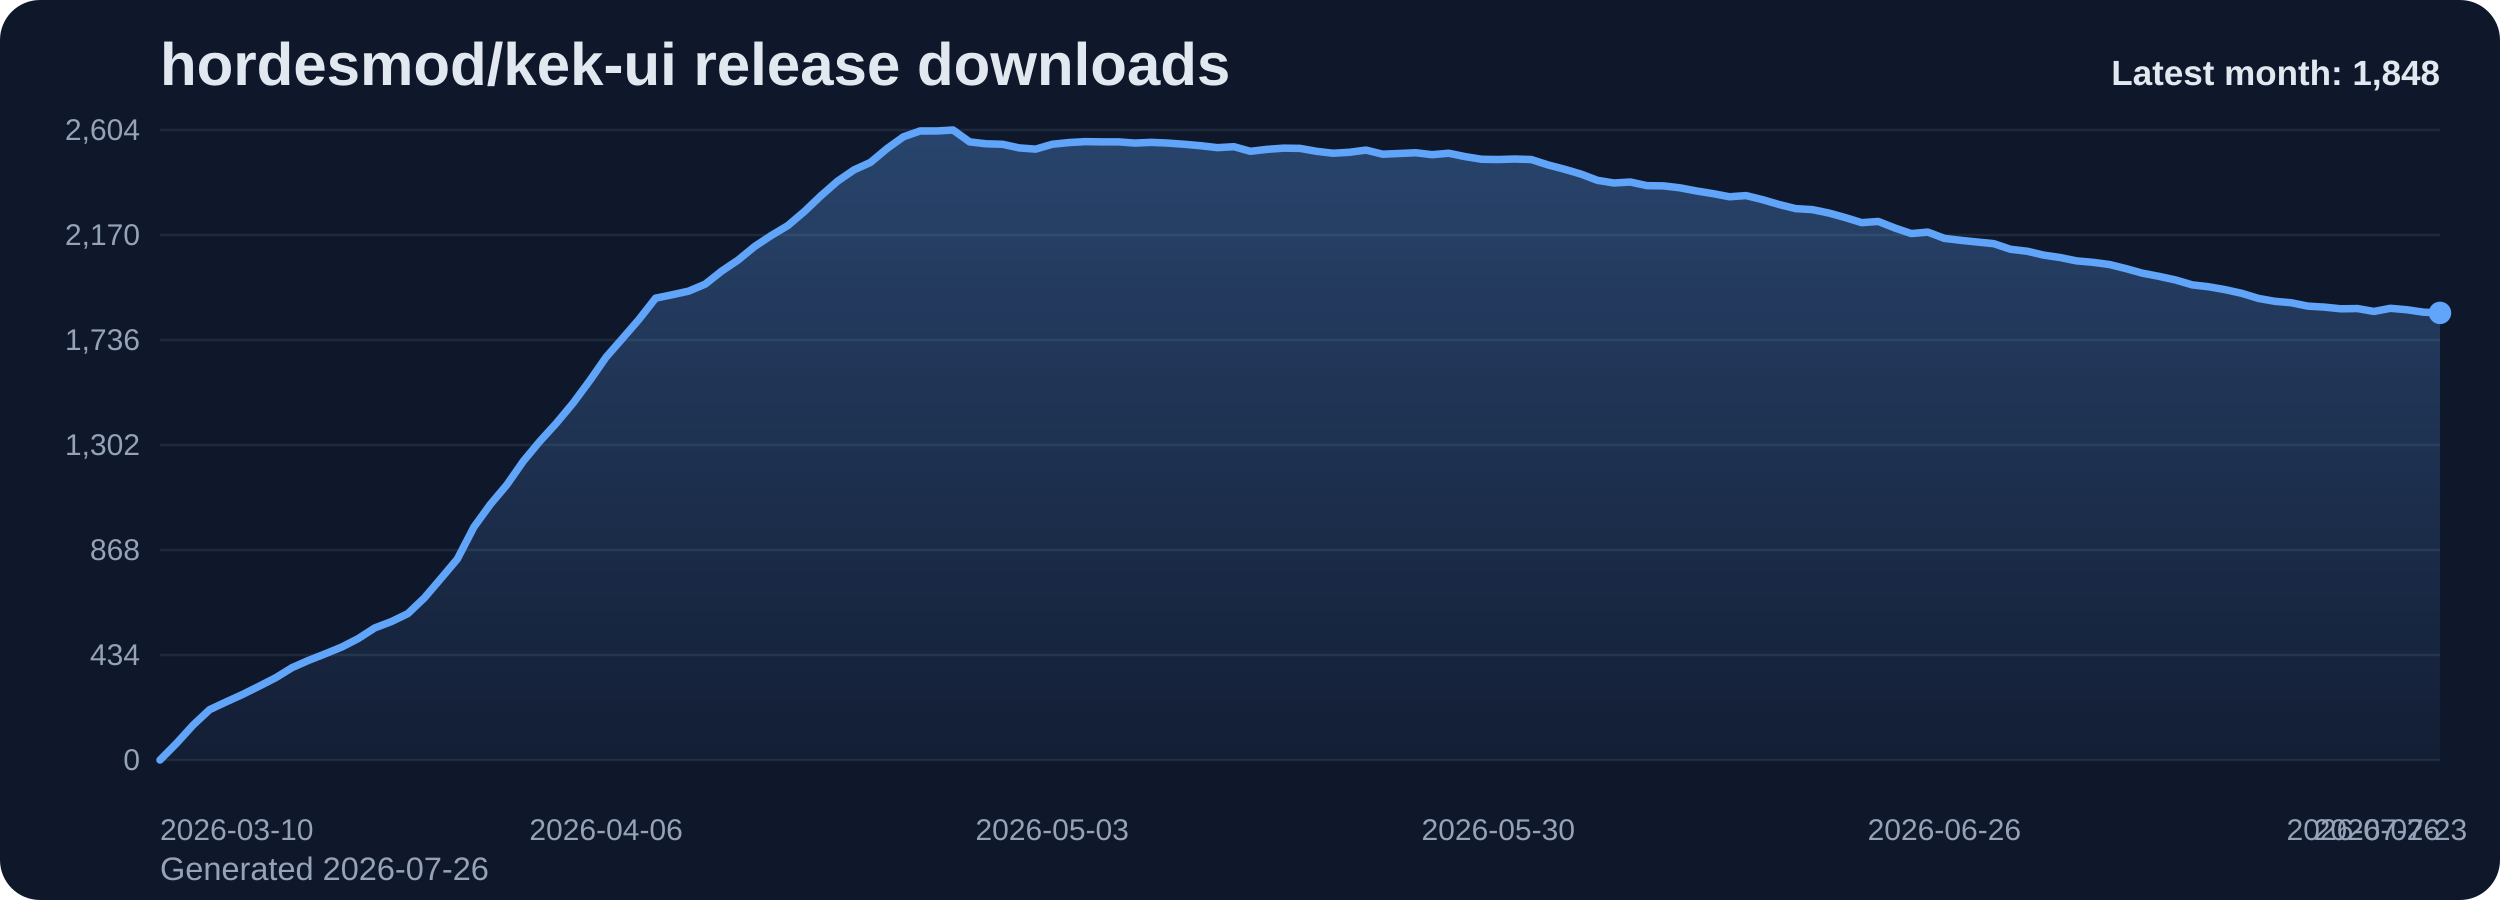
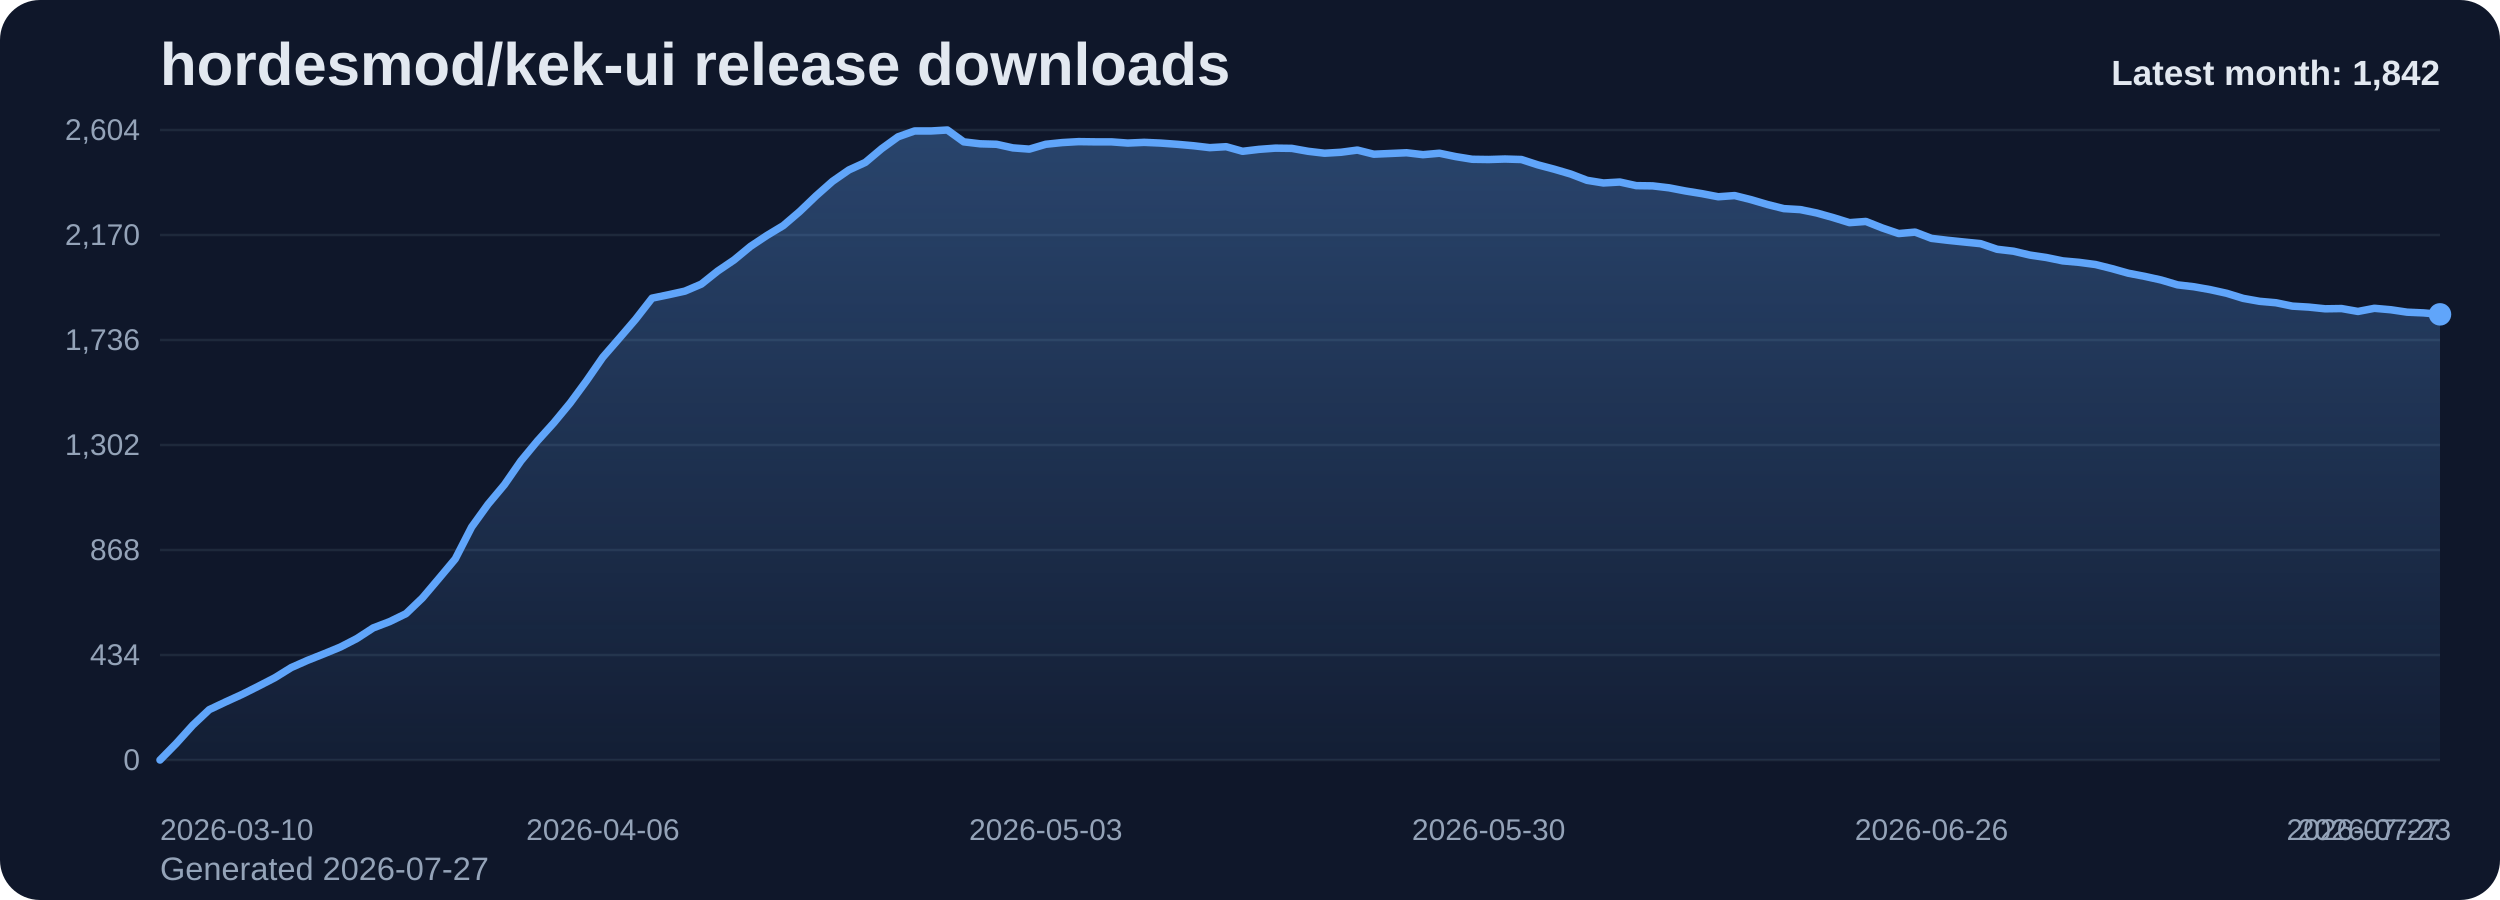
<svg xmlns="http://www.w3.org/2000/svg" viewBox="0 0 1000 360" role="img" aria-label="hordesmod/kek-ui release downloads chart">
  <defs>
    <linearGradient id="fill-monthly-slate" x1="0" y1="0" x2="0" y2="1">
      <stop offset="0%" stop-color="#60a5fa" stop-opacity="0.32" />
      <stop offset="100%" stop-color="#60a5fa" stop-opacity="0.05" />
    </linearGradient>
    <style>
      .bg { fill: #0f172a; }
      .title { font: 700 24px Arial, sans-serif; fill: #e2e8f0; }
      .sub { font: 400 13px Arial, sans-serif; fill: #94a3b8; }
      .grid { stroke: #1e293b; stroke-width: 1; }
      .axis { font: 400 12px Arial, sans-serif; fill: #94a3b8; }
      .line { fill: none; stroke: #60a5fa; stroke-width: 3; stroke-linecap: round; stroke-linejoin: round; }
      .dot { fill: #60a5fa; }
      .value { font: 600 11px Arial, sans-serif; fill: #cbd5e1; }
      .latest { font: 700 14px Arial, sans-serif; fill: #e2e8f0; }
    </style>
  </defs>
  <rect class="bg" x="0" y="0" width="1000" height="360" rx="16" />
  <text class="title" x="64" y="34">hordesmod/kek-ui release downloads</text>
-   <text class="sub" x="64" y="352">Generated 2026-07-26</text>
+   <text class="sub" x="64" y="352">Generated 2026-07-27</text>
  <line x1="64" y1="52.00" x2="976" y2="52.00" class="grid" />
  <text x="56" y="56.00" text-anchor="end" class="axis">2,604</text>
  <line x1="64" y1="94.00" x2="976" y2="94.00" class="grid" />
  <text x="56" y="98.00" text-anchor="end" class="axis">2,170</text>
  <line x1="64" y1="136.00" x2="976" y2="136.00" class="grid" />
  <text x="56" y="140.00" text-anchor="end" class="axis">1,736</text>
  <line x1="64" y1="178.00" x2="976" y2="178.00" class="grid" />
  <text x="56" y="182.00" text-anchor="end" class="axis">1,302</text>
  <line x1="64" y1="220.00" x2="976" y2="220.00" class="grid" />
  <text x="56" y="224.00" text-anchor="end" class="axis">868</text>
  <line x1="64" y1="262.00" x2="976" y2="262.00" class="grid" />
  <text x="56" y="266.00" text-anchor="end" class="axis">434</text>
  <line x1="64" y1="304.00" x2="976" y2="304.00" class="grid" />
  <text x="56" y="308.00" text-anchor="end" class="axis">0</text>
-   <path d="M 64.00 304 L 64.00 304.00 L 70.61 297.32 L 77.22 290.06 L 83.83 283.87 L 90.43 280.77 L 97.04 277.77 L 103.65 274.48 L 110.26 271.10 L 116.87 267.03 L 123.48 264.13 L 130.09 261.52 L 136.70 258.81 L 143.30 255.42 L 149.91 251.16 L 156.52 248.65 L 163.13 245.45 L 169.74 239.16 L 176.35 231.42 L 182.96 223.58 L 189.57 210.81 L 196.17 201.71 L 202.78 193.87 L 209.39 184.39 L 216.00 176.45 L 222.61 169.19 L 229.22 161.26 L 235.83 152.35 L 242.43 142.87 L 249.04 135.32 L 255.65 127.68 L 262.26 119.26 L 268.87 117.90 L 275.48 116.45 L 282.09 113.65 L 288.70 108.42 L 295.30 103.97 L 301.91 98.55 L 308.52 94.19 L 315.13 90.23 L 321.74 84.61 L 328.35 78.32 L 334.96 72.52 L 341.57 67.97 L 348.17 64.97 L 354.78 59.45 L 361.39 54.71 L 368.00 52.39 L 374.61 52.39 L 381.22 52.00 L 387.83 56.74 L 394.43 57.52 L 401.04 57.71 L 407.65 59.16 L 414.26 59.65 L 420.87 57.71 L 427.48 57.03 L 434.09 56.65 L 440.70 56.74 L 447.30 56.74 L 453.91 57.23 L 460.52 56.94 L 467.13 57.23 L 473.74 57.71 L 480.35 58.29 L 486.96 59.06 L 493.57 58.68 L 500.17 60.52 L 506.78 59.74 L 513.39 59.26 L 520.00 59.35 L 526.61 60.52 L 533.22 61.29 L 539.83 60.90 L 546.43 60.03 L 553.04 61.68 L 559.65 61.39 L 566.26 61.10 L 572.87 61.87 L 579.48 61.29 L 586.09 62.65 L 592.70 63.71 L 599.30 63.81 L 605.91 63.61 L 612.52 63.81 L 619.13 65.94 L 625.74 67.68 L 632.35 69.61 L 638.96 72.13 L 645.57 73.19 L 652.17 72.81 L 658.78 74.26 L 665.39 74.35 L 672.00 75.13 L 678.61 76.39 L 685.22 77.45 L 691.83 78.71 L 698.43 78.23 L 705.04 79.87 L 711.65 81.81 L 718.26 83.45 L 724.87 83.84 L 731.48 85.19 L 738.09 87.03 L 744.70 89.06 L 751.30 88.58 L 757.91 91.19 L 764.52 93.42 L 771.13 92.84 L 777.74 95.35 L 784.35 96.13 L 790.96 96.81 L 797.57 97.48 L 804.17 99.71 L 810.78 100.48 L 817.39 102.03 L 824.00 103.00 L 830.61 104.35 L 837.22 104.94 L 843.83 105.81 L 850.43 107.45 L 857.04 109.29 L 863.65 110.55 L 870.26 112.00 L 876.87 113.94 L 883.48 114.71 L 890.09 115.87 L 896.70 117.32 L 903.30 119.35 L 909.91 120.52 L 916.52 121.10 L 923.13 122.45 L 929.74 122.84 L 936.35 123.52 L 942.96 123.42 L 949.57 124.58 L 956.17 123.32 L 962.78 123.90 L 969.39 124.87 L 976.00 125.16 L 976.00 304 Z" fill="url(#fill-monthly-slate)" />
-   <polyline class="line" points="64.00,304.00 70.61,297.32 77.22,290.06 83.83,283.87 90.43,280.77 97.04,277.77 103.65,274.48 110.26,271.10 116.87,267.03 123.48,264.13 130.09,261.52 136.70,258.81 143.30,255.42 149.91,251.16 156.52,248.65 163.13,245.45 169.74,239.16 176.35,231.42 182.96,223.58 189.57,210.81 196.17,201.71 202.78,193.87 209.39,184.39 216.00,176.45 222.61,169.19 229.22,161.26 235.83,152.35 242.43,142.87 249.04,135.32 255.65,127.68 262.26,119.26 268.87,117.90 275.48,116.45 282.09,113.65 288.70,108.42 295.30,103.97 301.91,98.55 308.52,94.19 315.13,90.23 321.74,84.61 328.35,78.32 334.96,72.52 341.57,67.97 348.17,64.97 354.78,59.45 361.39,54.71 368.00,52.39 374.61,52.39 381.22,52.00 387.83,56.74 394.43,57.52 401.04,57.71 407.65,59.16 414.26,59.65 420.87,57.71 427.48,57.03 434.09,56.65 440.70,56.74 447.30,56.74 453.91,57.23 460.52,56.94 467.13,57.23 473.74,57.71 480.35,58.29 486.96,59.06 493.57,58.68 500.17,60.52 506.78,59.74 513.39,59.26 520.00,59.35 526.61,60.52 533.22,61.29 539.83,60.90 546.43,60.03 553.04,61.68 559.65,61.39 566.26,61.10 572.87,61.87 579.48,61.29 586.09,62.65 592.70,63.71 599.30,63.81 605.91,63.61 612.52,63.81 619.13,65.94 625.74,67.68 632.35,69.61 638.96,72.13 645.57,73.19 652.17,72.81 658.78,74.26 665.39,74.35 672.00,75.13 678.61,76.39 685.22,77.45 691.83,78.71 698.43,78.23 705.04,79.87 711.65,81.81 718.26,83.45 724.87,83.84 731.48,85.19 738.09,87.03 744.70,89.06 751.30,88.58 757.91,91.19 764.52,93.42 771.13,92.84 777.74,95.35 784.35,96.13 790.96,96.81 797.57,97.48 804.17,99.71 810.78,100.48 817.39,102.03 824.00,103.00 830.61,104.35 837.22,104.94 843.83,105.81 850.43,107.45 857.04,109.29 863.65,110.55 870.26,112.00 876.87,113.94 883.48,114.71 890.09,115.87 896.70,117.32 903.30,119.35 909.91,120.52 916.52,121.10 923.13,122.45 929.74,122.84 936.35,123.52 942.96,123.42 949.57,124.58 956.17,123.32 962.78,123.90 969.39,124.87 976.00,125.16" />
-   <circle class="dot" cx="976.00" cy="125.16" r="4.5" />
+   <path d="M 64.00 304 L 64.00 304.00 L 70.56 297.32 L 77.12 290.06 L 83.68 283.87 L 90.24 280.77 L 96.81 277.77 L 103.37 274.48 L 109.93 271.10 L 116.49 267.03 L 123.05 264.13 L 129.61 261.52 L 136.17 258.81 L 142.73 255.42 L 149.29 251.16 L 155.86 248.65 L 162.42 245.45 L 168.98 239.16 L 175.54 231.42 L 182.10 223.58 L 188.66 210.81 L 195.22 201.71 L 201.78 193.87 L 208.35 184.39 L 214.91 176.45 L 221.47 169.19 L 228.03 161.26 L 234.59 152.35 L 241.15 142.87 L 247.71 135.32 L 254.27 127.68 L 260.83 119.26 L 267.40 117.90 L 273.96 116.45 L 280.52 113.65 L 287.08 108.42 L 293.64 103.97 L 300.20 98.55 L 306.76 94.19 L 313.32 90.23 L 319.88 84.61 L 326.45 78.32 L 333.01 72.52 L 339.57 67.97 L 346.13 64.97 L 352.69 59.45 L 359.25 54.71 L 365.81 52.39 L 372.37 52.39 L 378.94 52.00 L 385.50 56.74 L 392.06 57.52 L 398.62 57.71 L 405.18 59.16 L 411.74 59.65 L 418.30 57.71 L 424.86 57.03 L 431.42 56.65 L 437.99 56.74 L 444.55 56.74 L 451.11 57.23 L 457.67 56.94 L 464.23 57.23 L 470.79 57.71 L 477.35 58.29 L 483.91 59.06 L 490.47 58.68 L 497.04 60.52 L 503.60 59.74 L 510.16 59.26 L 516.72 59.35 L 523.28 60.52 L 529.84 61.29 L 536.40 60.90 L 542.96 60.03 L 549.53 61.68 L 556.09 61.39 L 562.65 61.10 L 569.21 61.87 L 575.77 61.29 L 582.33 62.65 L 588.89 63.71 L 595.45 63.81 L 602.01 63.61 L 608.58 63.81 L 615.14 65.94 L 621.70 67.68 L 628.26 69.61 L 634.82 72.13 L 641.38 73.19 L 647.94 72.81 L 654.50 74.26 L 661.06 74.35 L 667.63 75.13 L 674.19 76.39 L 680.75 77.45 L 687.31 78.71 L 693.87 78.23 L 700.43 79.87 L 706.99 81.81 L 713.55 83.45 L 720.12 83.84 L 726.68 85.19 L 733.24 87.03 L 739.80 89.06 L 746.36 88.58 L 752.92 91.19 L 759.48 93.42 L 766.04 92.84 L 772.60 95.35 L 779.17 96.13 L 785.73 96.81 L 792.29 97.48 L 798.85 99.71 L 805.41 100.48 L 811.97 102.03 L 818.53 103.00 L 825.09 104.35 L 831.65 104.94 L 838.22 105.81 L 844.78 107.45 L 851.34 109.29 L 857.90 110.55 L 864.46 112.00 L 871.02 113.94 L 877.58 114.71 L 884.14 115.87 L 890.71 117.32 L 897.27 119.35 L 903.83 120.52 L 910.39 121.10 L 916.95 122.45 L 923.51 122.84 L 930.07 123.52 L 936.63 123.42 L 943.19 124.58 L 949.76 123.32 L 956.32 123.90 L 962.88 124.87 L 969.44 125.16 L 976.00 125.74 L 976.00 304 Z" fill="url(#fill-monthly-slate)" />
+   <polyline class="line" points="64.00,304.00 70.56,297.32 77.12,290.06 83.68,283.87 90.24,280.77 96.81,277.77 103.37,274.48 109.93,271.10 116.49,267.03 123.05,264.13 129.61,261.52 136.17,258.81 142.73,255.42 149.29,251.16 155.86,248.65 162.42,245.45 168.98,239.16 175.54,231.42 182.10,223.58 188.66,210.81 195.22,201.71 201.78,193.87 208.35,184.39 214.91,176.45 221.47,169.19 228.03,161.26 234.59,152.35 241.15,142.87 247.71,135.32 254.27,127.68 260.83,119.26 267.40,117.90 273.96,116.45 280.52,113.65 287.08,108.42 293.64,103.97 300.20,98.55 306.76,94.19 313.32,90.23 319.88,84.61 326.45,78.32 333.01,72.52 339.57,67.97 346.13,64.97 352.69,59.45 359.25,54.71 365.81,52.39 372.37,52.39 378.94,52.00 385.50,56.74 392.06,57.52 398.62,57.71 405.18,59.16 411.74,59.65 418.30,57.71 424.86,57.03 431.42,56.65 437.99,56.74 444.55,56.74 451.11,57.23 457.67,56.94 464.23,57.23 470.79,57.71 477.35,58.29 483.91,59.06 490.47,58.68 497.04,60.52 503.60,59.74 510.16,59.26 516.72,59.35 523.28,60.52 529.84,61.29 536.40,60.90 542.96,60.03 549.53,61.68 556.09,61.39 562.65,61.10 569.21,61.87 575.77,61.29 582.33,62.65 588.89,63.71 595.45,63.81 602.01,63.61 608.58,63.81 615.14,65.94 621.70,67.68 628.26,69.61 634.82,72.13 641.38,73.19 647.94,72.81 654.50,74.26 661.06,74.35 667.63,75.13 674.19,76.39 680.75,77.45 687.31,78.71 693.87,78.23 700.43,79.87 706.99,81.81 713.55,83.45 720.12,83.84 726.68,85.19 733.24,87.03 739.80,89.06 746.36,88.58 752.92,91.19 759.48,93.42 766.04,92.84 772.60,95.35 779.17,96.13 785.73,96.81 792.29,97.48 798.85,99.71 805.41,100.48 811.97,102.03 818.53,103.00 825.09,104.35 831.65,104.94 838.22,105.81 844.78,107.45 851.34,109.29 857.90,110.55 864.46,112.00 871.02,113.94 877.58,114.71 884.14,115.87 890.71,117.32 897.27,119.35 903.83,120.52 910.39,121.10 916.95,122.45 923.51,122.84 930.07,123.52 936.63,123.42 943.19,124.58 949.76,123.32 956.32,123.90 962.88,124.87 969.44,125.16 976.00,125.74" />
+   <circle class="dot" cx="976.00" cy="125.74" r="4.5" />
  <text class="axis" x="64.00" y="336" text-anchor="start">2026-03-10</text>
-   <text class="axis" x="242.43" y="336" text-anchor="middle">2026-04-06</text>
-   <text class="axis" x="420.87" y="336" text-anchor="middle">2026-05-03</text>
-   <text class="axis" x="599.30" y="336" text-anchor="middle">2026-05-30</text>
-   <text class="axis" x="777.74" y="336" text-anchor="middle">2026-06-26</text>
-   <text class="axis" x="956.17" y="336" text-anchor="middle">2026-07-23</text>
-   <text class="axis" x="976.00" y="336" text-anchor="end">2026-07-26</text>
-   <text class="latest" x="976" y="34" text-anchor="end">Latest month: 1,848</text>
+   <text class="axis" x="241.15" y="336" text-anchor="middle">2026-04-06</text>
+   <text class="axis" x="418.30" y="336" text-anchor="middle">2026-05-03</text>
+   <text class="axis" x="595.45" y="336" text-anchor="middle">2026-05-30</text>
+   <text class="axis" x="772.60" y="336" text-anchor="middle">2026-06-26</text>
+   <text class="axis" x="949.76" y="336" text-anchor="middle">2026-07-23</text>
+   <text class="axis" x="976.00" y="336" text-anchor="end">2026-07-27</text>
+   <text class="latest" x="976" y="34" text-anchor="end">Latest month: 1,842</text>
</svg>
